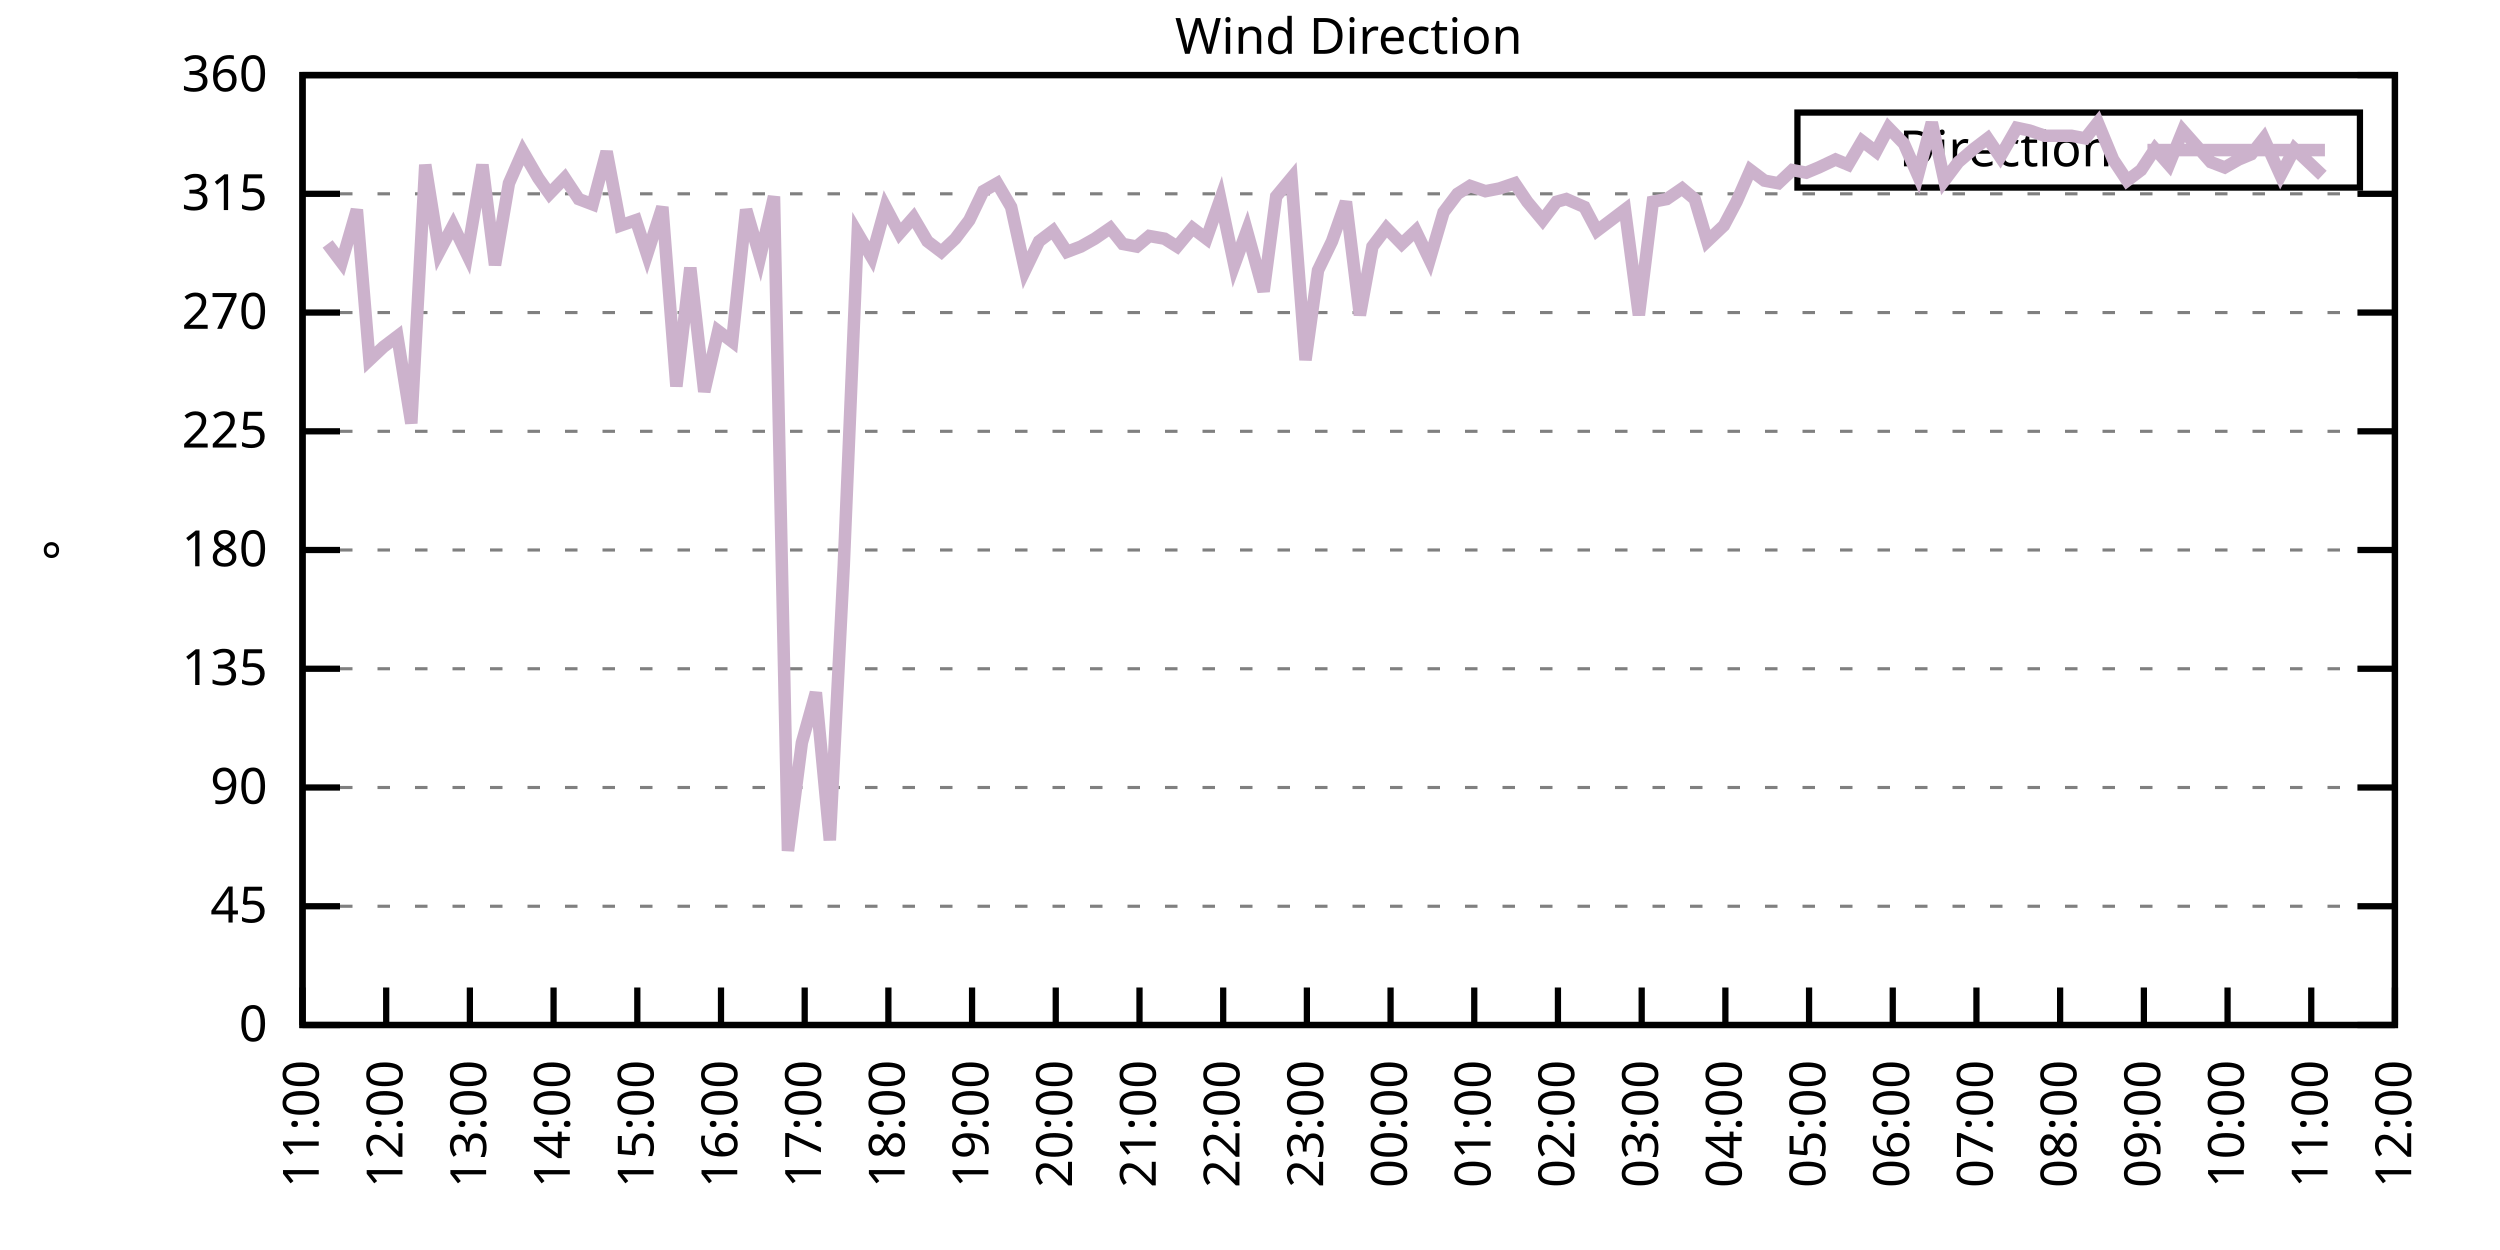
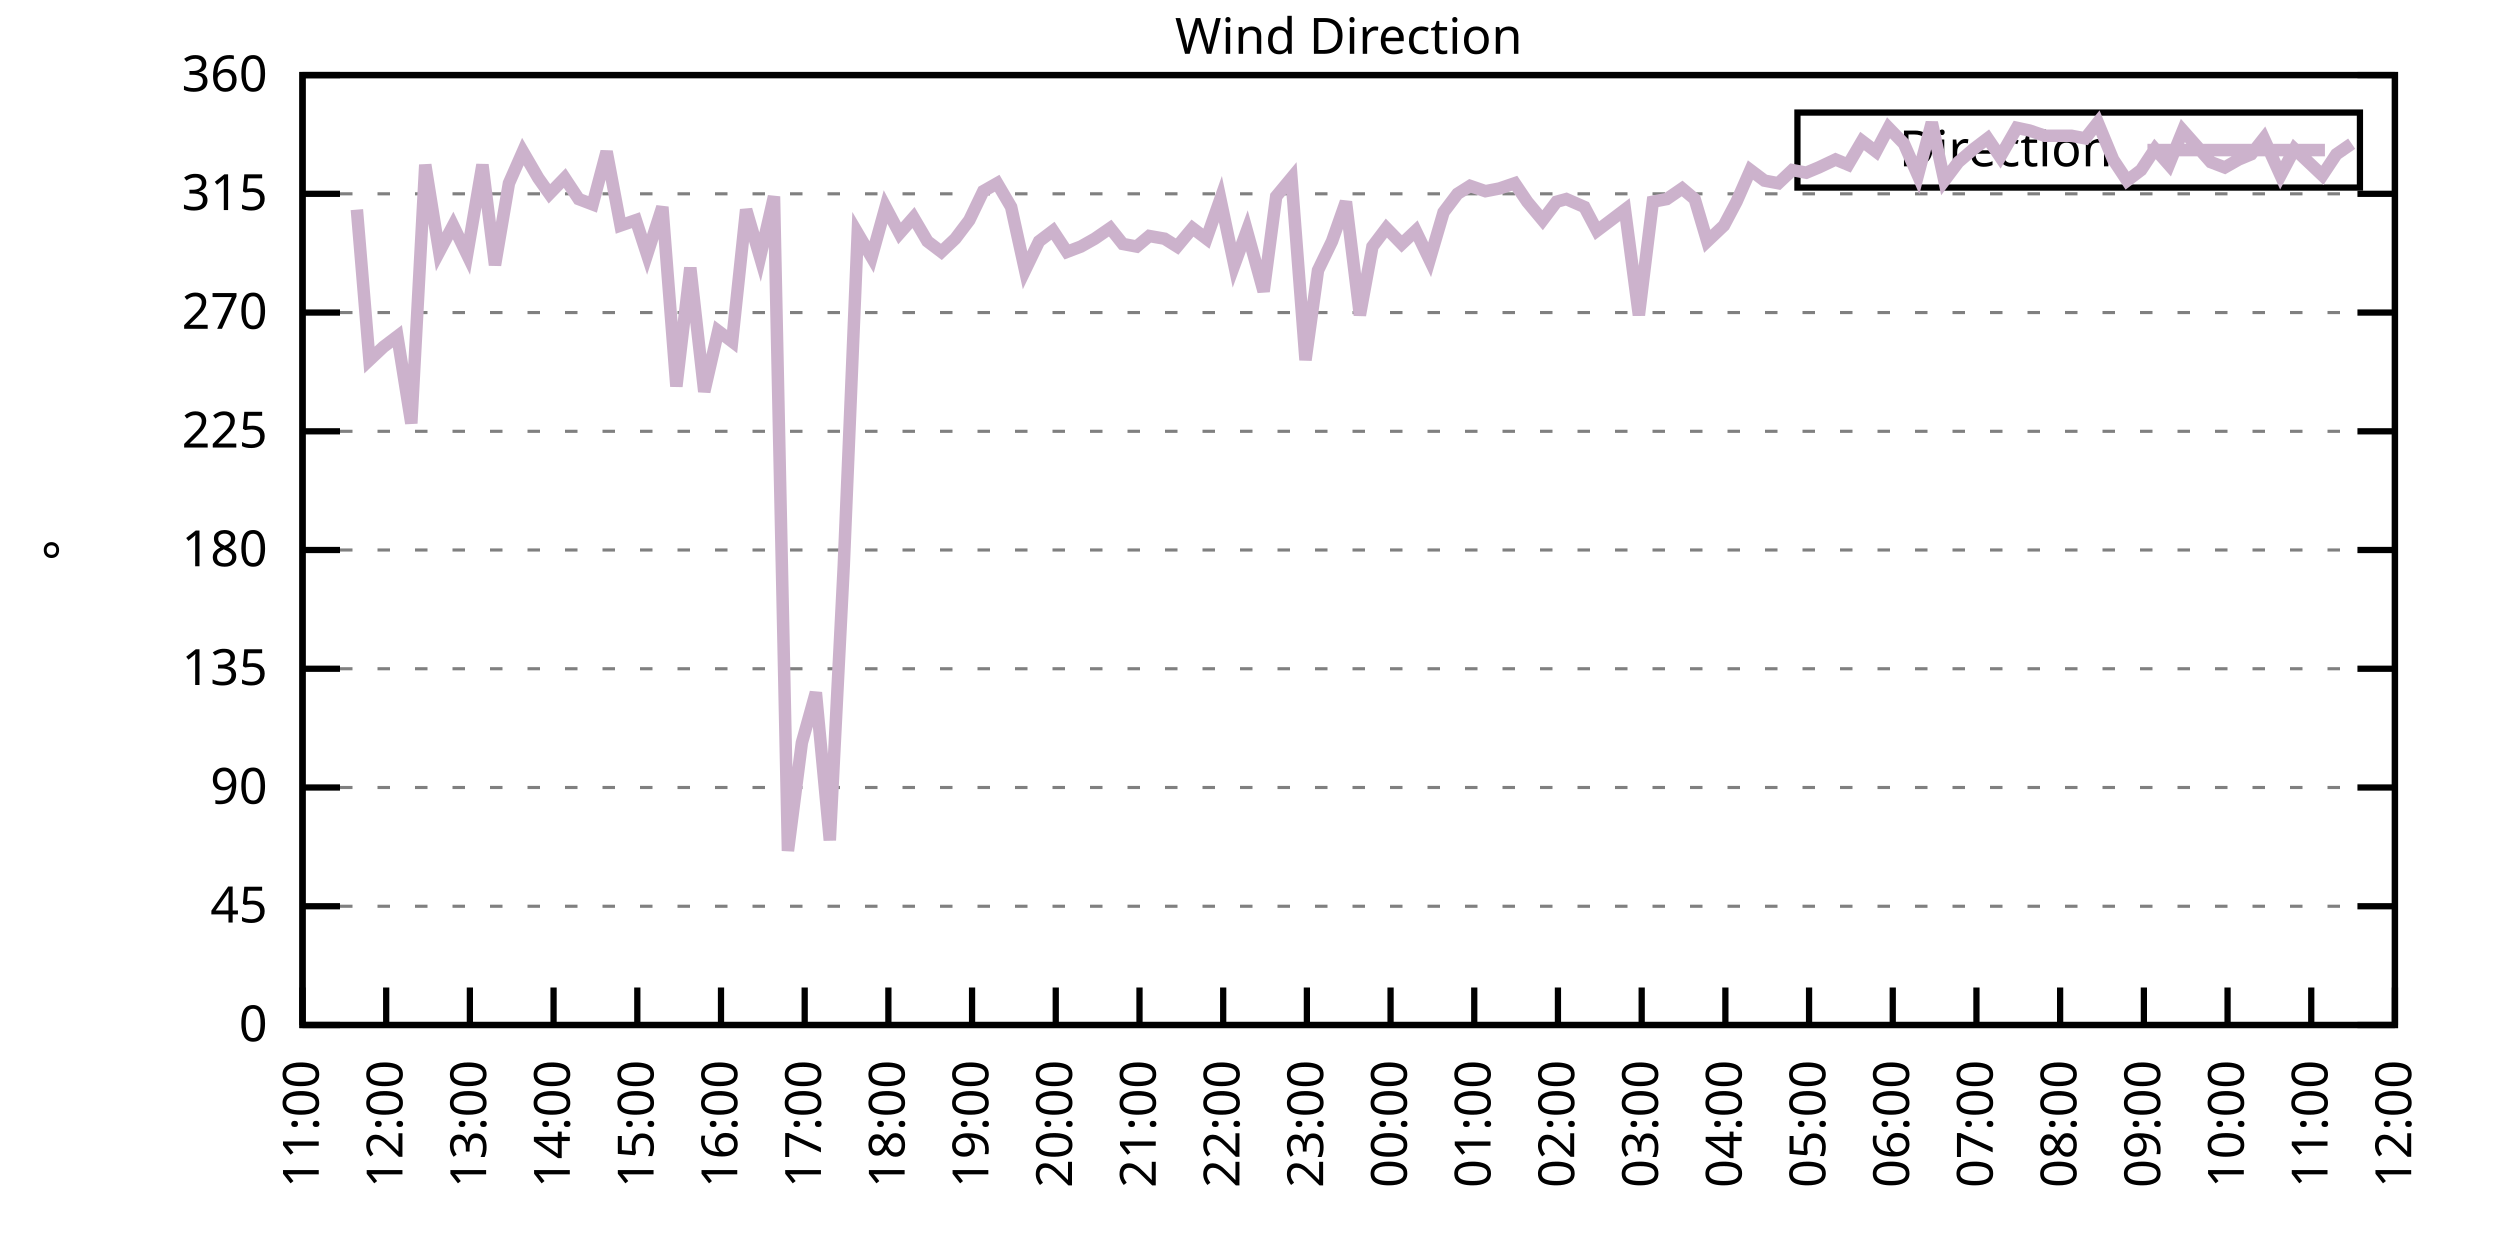
<svg xmlns="http://www.w3.org/2000/svg" xmlns:xlink="http://www.w3.org/1999/xlink" width="400" height="200" viewBox="0 0 400 200">
  <g id="gnuplot_canvas">
    <rect x="0" y="0" width="400" height="200" fill="none" />
    <defs>
      <circle id="gpDot" r="0.5" stroke-width="0.5" stroke="currentColor" />
      <path id="gpPt0" stroke-width="0.333" stroke="currentColor" d="M-1,0 h2 M0,-1 v2" />
      <path id="gpPt1" stroke-width="0.333" stroke="currentColor" d="M-1,-1 L1,1 M1,-1 L-1,1" />
      <path id="gpPt2" stroke-width="0.333" stroke="currentColor" d="M-1,0 L1,0 M0,-1 L0,1 M-1,-1 L1,1 M-1,1 L1,-1" />
      <rect id="gpPt3" stroke-width="0.333" stroke="currentColor" x="-1" y="-1" width="2" height="2" />
      <rect id="gpPt4" stroke-width="0.333" stroke="currentColor" fill="currentColor" x="-1" y="-1" width="2" height="2" />
      <circle id="gpPt5" stroke-width="0.333" stroke="currentColor" cx="0" cy="0" r="1" />
      <use xlink:href="#gpPt5" id="gpPt6" fill="currentColor" stroke="none" />
      <path id="gpPt7" stroke-width="0.333" stroke="currentColor" d="M0,-1.33 L-1.33,0.67 L1.33,0.67 z" />
      <use xlink:href="#gpPt7" id="gpPt8" fill="currentColor" stroke="none" />
      <use xlink:href="#gpPt7" id="gpPt9" stroke="currentColor" transform="rotate(180)" />
      <use xlink:href="#gpPt9" id="gpPt10" fill="currentColor" stroke="none" />
      <use xlink:href="#gpPt3" id="gpPt11" stroke="currentColor" transform="rotate(45)" />
      <use xlink:href="#gpPt11" id="gpPt12" fill="currentColor" stroke="none" />
      <path id="gpPt13" stroke-width="0.333" stroke="currentColor" d="M0,1.330 L1.265,0.411 L0.782,-1.067 L-0.782,-1.076 L-1.265,0.411 z" />
      <use xlink:href="#gpPt13" id="gpPt14" fill="currentColor" stroke="none" />
      <filter id="textbox" filterUnits="objectBoundingBox" x="0" y="0" height="1" width="1">
        <feFlood flood-color="white" flood-opacity="1" result="bgnd" />
        <feComposite in="SourceGraphic" in2="bgnd" operator="atop" />
      </filter>
      <filter id="greybox" filterUnits="objectBoundingBox" x="0" y="0" height="1" width="1">
        <feFlood flood-color="lightgrey" flood-opacity="1" result="grey" />
        <feComposite in="SourceGraphic" in2="grey" operator="atop" />
      </filter>
    </defs>
    <g fill="none" color="white" stroke="currentColor" stroke-width="1.00" stroke-linecap="butt" stroke-linejoin="miter">
</g>
    <g fill="none" color="black" stroke="currentColor" stroke-width="1.00" stroke-linecap="butt" stroke-linejoin="miter">
      <g stroke="none" shape-rendering="crispEdges">
        <polygon fill="rgb(255, 255, 255)" points="48.40,164.00 383.18,164.00 383.18,12.02 48.40,12.02 " />
      </g>
    </g>
    <g fill="none" color="black" stroke="currentColor" stroke-width="1.00" stroke-linecap="butt" stroke-linejoin="miter">
</g>
    <g fill="none" color="black" stroke="black" stroke-width="0.50" stroke-linecap="butt" stroke-linejoin="miter">
</g>
    <g fill="none" color="gray" stroke="currentColor" stroke-width="0.50" stroke-linecap="butt" stroke-linejoin="miter">
      <path stroke="gray" stroke-dasharray="2,4" class="gridline" d="M48.40,164.00 L383.19,164.00  " />
    </g>
    <g fill="none" color="gray" stroke="gray" stroke-width="1.00" stroke-linecap="butt" stroke-linejoin="miter">
</g>
    <g fill="none" color="black" stroke="currentColor" stroke-width="1.00" stroke-linecap="butt" stroke-linejoin="miter">
      <path stroke="black" d="M48.40,164.00 L54.40,164.00 M383.19,164.00 L377.19,164.00  " />
      <g transform="translate(42.80,166.60)" stroke="none" fill="black" font-family="Sans" font-size="8.00" text-anchor="end">
        <text>
          <tspan font-family="Sans"> 0</tspan>
        </text>
      </g>
    </g>
    <g fill="none" color="black" stroke="currentColor" stroke-width="1.00" stroke-linecap="butt" stroke-linejoin="miter">
</g>
    <g fill="none" color="black" stroke="black" stroke-width="0.50" stroke-linecap="butt" stroke-linejoin="miter">
</g>
    <g fill="none" color="gray" stroke="currentColor" stroke-width="0.50" stroke-linecap="butt" stroke-linejoin="miter">
      <path stroke="gray" stroke-dasharray="2,4" class="gridline" d="M48.40,145.00 L383.19,145.00  " />
    </g>
    <g fill="none" color="gray" stroke="gray" stroke-width="1.00" stroke-linecap="butt" stroke-linejoin="miter">
</g>
    <g fill="none" color="black" stroke="currentColor" stroke-width="1.00" stroke-linecap="butt" stroke-linejoin="miter">
      <path stroke="black" d="M48.40,145.00 L54.40,145.00 M383.19,145.00 L377.19,145.00  " />
      <g transform="translate(42.80,147.60)" stroke="none" fill="black" font-family="Sans" font-size="8.00" text-anchor="end">
        <text>
          <tspan font-family="Sans"> 45</tspan>
        </text>
      </g>
    </g>
    <g fill="none" color="black" stroke="currentColor" stroke-width="1.00" stroke-linecap="butt" stroke-linejoin="miter">
</g>
    <g fill="none" color="black" stroke="black" stroke-width="0.50" stroke-linecap="butt" stroke-linejoin="miter">
</g>
    <g fill="none" color="gray" stroke="currentColor" stroke-width="0.50" stroke-linecap="butt" stroke-linejoin="miter">
      <path stroke="gray" stroke-dasharray="2,4" class="gridline" d="M48.40,126.00 L383.19,126.00  " />
    </g>
    <g fill="none" color="gray" stroke="gray" stroke-width="1.00" stroke-linecap="butt" stroke-linejoin="miter">
</g>
    <g fill="none" color="black" stroke="currentColor" stroke-width="1.00" stroke-linecap="butt" stroke-linejoin="miter">
      <path stroke="black" d="M48.40,126.00 L54.40,126.00 M383.19,126.00 L377.19,126.00  " />
      <g transform="translate(42.80,128.60)" stroke="none" fill="black" font-family="Sans" font-size="8.00" text-anchor="end">
        <text>
          <tspan font-family="Sans"> 90</tspan>
        </text>
      </g>
    </g>
    <g fill="none" color="black" stroke="currentColor" stroke-width="1.00" stroke-linecap="butt" stroke-linejoin="miter">
</g>
    <g fill="none" color="black" stroke="black" stroke-width="0.50" stroke-linecap="butt" stroke-linejoin="miter">
</g>
    <g fill="none" color="gray" stroke="currentColor" stroke-width="0.50" stroke-linecap="butt" stroke-linejoin="miter">
      <path stroke="gray" stroke-dasharray="2,4" class="gridline" d="M48.40,107.00 L383.19,107.00  " />
    </g>
    <g fill="none" color="gray" stroke="gray" stroke-width="1.00" stroke-linecap="butt" stroke-linejoin="miter">
</g>
    <g fill="none" color="black" stroke="currentColor" stroke-width="1.00" stroke-linecap="butt" stroke-linejoin="miter">
      <path stroke="black" d="M48.40,107.00 L54.40,107.00 M383.19,107.00 L377.19,107.00  " />
      <g transform="translate(42.80,109.60)" stroke="none" fill="black" font-family="Sans" font-size="8.00" text-anchor="end">
        <text>
          <tspan font-family="Sans"> 135</tspan>
        </text>
      </g>
    </g>
    <g fill="none" color="black" stroke="currentColor" stroke-width="1.00" stroke-linecap="butt" stroke-linejoin="miter">
</g>
    <g fill="none" color="black" stroke="black" stroke-width="0.50" stroke-linecap="butt" stroke-linejoin="miter">
</g>
    <g fill="none" color="gray" stroke="currentColor" stroke-width="0.50" stroke-linecap="butt" stroke-linejoin="miter">
      <path stroke="gray" stroke-dasharray="2,4" class="gridline" d="M48.40,88.00 L383.19,88.00  " />
    </g>
    <g fill="none" color="gray" stroke="gray" stroke-width="1.00" stroke-linecap="butt" stroke-linejoin="miter">
</g>
    <g fill="none" color="black" stroke="currentColor" stroke-width="1.00" stroke-linecap="butt" stroke-linejoin="miter">
      <path stroke="black" d="M48.40,88.00 L54.40,88.00 M383.19,88.00 L377.19,88.00  " />
      <g transform="translate(42.80,90.60)" stroke="none" fill="black" font-family="Sans" font-size="8.00" text-anchor="end">
        <text>
          <tspan font-family="Sans"> 180</tspan>
        </text>
      </g>
    </g>
    <g fill="none" color="black" stroke="currentColor" stroke-width="1.00" stroke-linecap="butt" stroke-linejoin="miter">
</g>
    <g fill="none" color="black" stroke="black" stroke-width="0.50" stroke-linecap="butt" stroke-linejoin="miter">
</g>
    <g fill="none" color="gray" stroke="currentColor" stroke-width="0.50" stroke-linecap="butt" stroke-linejoin="miter">
      <path stroke="gray" stroke-dasharray="2,4" class="gridline" d="M48.40,69.01 L383.19,69.01  " />
    </g>
    <g fill="none" color="gray" stroke="gray" stroke-width="1.00" stroke-linecap="butt" stroke-linejoin="miter">
</g>
    <g fill="none" color="black" stroke="currentColor" stroke-width="1.00" stroke-linecap="butt" stroke-linejoin="miter">
      <path stroke="black" d="M48.40,69.01 L54.40,69.01 M383.19,69.01 L377.19,69.01  " />
      <g transform="translate(42.80,71.61)" stroke="none" fill="black" font-family="Sans" font-size="8.00" text-anchor="end">
        <text>
          <tspan font-family="Sans"> 225</tspan>
        </text>
      </g>
    </g>
    <g fill="none" color="black" stroke="currentColor" stroke-width="1.00" stroke-linecap="butt" stroke-linejoin="miter">
</g>
    <g fill="none" color="black" stroke="black" stroke-width="0.50" stroke-linecap="butt" stroke-linejoin="miter">
</g>
    <g fill="none" color="gray" stroke="currentColor" stroke-width="0.50" stroke-linecap="butt" stroke-linejoin="miter">
      <path stroke="gray" stroke-dasharray="2,4" class="gridline" d="M48.40,50.01 L383.19,50.01  " />
    </g>
    <g fill="none" color="gray" stroke="gray" stroke-width="1.00" stroke-linecap="butt" stroke-linejoin="miter">
</g>
    <g fill="none" color="black" stroke="currentColor" stroke-width="1.00" stroke-linecap="butt" stroke-linejoin="miter">
      <path stroke="black" d="M48.40,50.01 L54.40,50.01 M383.19,50.01 L377.19,50.01  " />
      <g transform="translate(42.80,52.61)" stroke="none" fill="black" font-family="Sans" font-size="8.00" text-anchor="end">
        <text>
          <tspan font-family="Sans"> 270</tspan>
        </text>
      </g>
    </g>
    <g fill="none" color="black" stroke="currentColor" stroke-width="1.00" stroke-linecap="butt" stroke-linejoin="miter">
</g>
    <g fill="none" color="black" stroke="black" stroke-width="0.50" stroke-linecap="butt" stroke-linejoin="miter">
</g>
    <g fill="none" color="gray" stroke="currentColor" stroke-width="0.50" stroke-linecap="butt" stroke-linejoin="miter">
      <path stroke="gray" stroke-dasharray="2,4" class="gridline" d="M48.40,31.01 L383.19,31.01  " />
    </g>
    <g fill="none" color="gray" stroke="gray" stroke-width="1.00" stroke-linecap="butt" stroke-linejoin="miter">
</g>
    <g fill="none" color="black" stroke="currentColor" stroke-width="1.00" stroke-linecap="butt" stroke-linejoin="miter">
      <path stroke="black" d="M48.40,31.01 L54.40,31.01 M383.19,31.01 L377.19,31.01  " />
      <g transform="translate(42.80,33.61)" stroke="none" fill="black" font-family="Sans" font-size="8.00" text-anchor="end">
        <text>
          <tspan font-family="Sans"> 315</tspan>
        </text>
      </g>
    </g>
    <g fill="none" color="black" stroke="currentColor" stroke-width="1.00" stroke-linecap="butt" stroke-linejoin="miter">
</g>
    <g fill="none" color="black" stroke="black" stroke-width="0.50" stroke-linecap="butt" stroke-linejoin="miter">
</g>
    <g fill="none" color="gray" stroke="currentColor" stroke-width="0.50" stroke-linecap="butt" stroke-linejoin="miter">
      <path stroke="gray" stroke-dasharray="2,4" class="gridline" d="M48.40,12.01 L383.19,12.01  " />
    </g>
    <g fill="none" color="gray" stroke="gray" stroke-width="1.00" stroke-linecap="butt" stroke-linejoin="miter">
</g>
    <g fill="none" color="black" stroke="currentColor" stroke-width="1.00" stroke-linecap="butt" stroke-linejoin="miter">
      <path stroke="black" d="M48.40,12.01 L54.40,12.01 M383.19,12.01 L377.19,12.01  " />
      <g transform="translate(42.80,14.61)" stroke="none" fill="black" font-family="Sans" font-size="8.00" text-anchor="end">
        <text>
          <tspan font-family="Sans"> 360</tspan>
        </text>
      </g>
    </g>
    <g fill="none" color="black" stroke="currentColor" stroke-width="1.00" stroke-linecap="butt" stroke-linejoin="miter">
      <path stroke="black" d="M48.40,164.00 L48.40,158.00  " />
      <g transform="translate(51.00,169.60) rotate(270.00)" stroke="none" fill="black" font-family="Sans" font-size="8.00" text-anchor="end">
        <text>
          <tspan font-family="Sans">11:00</tspan>
        </text>
      </g>
    </g>
    <g fill="none" color="black" stroke="currentColor" stroke-width="1.00" stroke-linecap="butt" stroke-linejoin="miter">
      <path stroke="black" d="M61.79,164.00 L61.79,158.00  " />
      <g transform="translate(64.39,169.60) rotate(270.00)" stroke="none" fill="black" font-family="Sans" font-size="8.00" text-anchor="end">
        <text>
          <tspan font-family="Sans">12:00</tspan>
        </text>
      </g>
    </g>
    <g fill="none" color="black" stroke="currentColor" stroke-width="1.00" stroke-linecap="butt" stroke-linejoin="miter">
      <path stroke="black" d="M75.18,164.00 L75.18,158.00  " />
      <g transform="translate(77.78,169.60) rotate(270.00)" stroke="none" fill="black" font-family="Sans" font-size="8.00" text-anchor="end">
        <text>
          <tspan font-family="Sans">13:00</tspan>
        </text>
      </g>
    </g>
    <g fill="none" color="black" stroke="currentColor" stroke-width="1.00" stroke-linecap="butt" stroke-linejoin="miter">
      <path stroke="black" d="M88.57,164.00 L88.57,158.00  " />
      <g transform="translate(91.17,169.60) rotate(270.00)" stroke="none" fill="black" font-family="Sans" font-size="8.00" text-anchor="end">
        <text>
          <tspan font-family="Sans">14:00</tspan>
        </text>
      </g>
    </g>
    <g fill="none" color="black" stroke="currentColor" stroke-width="1.00" stroke-linecap="butt" stroke-linejoin="miter">
      <path stroke="black" d="M101.97,164.00 L101.97,158.00  " />
      <g transform="translate(104.57,169.60) rotate(270.00)" stroke="none" fill="black" font-family="Sans" font-size="8.00" text-anchor="end">
        <text>
          <tspan font-family="Sans">15:00</tspan>
        </text>
      </g>
    </g>
    <g fill="none" color="black" stroke="currentColor" stroke-width="1.00" stroke-linecap="butt" stroke-linejoin="miter">
      <path stroke="black" d="M115.36,164.00 L115.36,158.00  " />
      <g transform="translate(117.96,169.60) rotate(270.00)" stroke="none" fill="black" font-family="Sans" font-size="8.00" text-anchor="end">
        <text>
          <tspan font-family="Sans">16:00</tspan>
        </text>
      </g>
    </g>
    <g fill="none" color="black" stroke="currentColor" stroke-width="1.00" stroke-linecap="butt" stroke-linejoin="miter">
      <path stroke="black" d="M128.75,164.00 L128.75,158.00  " />
      <g transform="translate(131.35,169.60) rotate(270.00)" stroke="none" fill="black" font-family="Sans" font-size="8.00" text-anchor="end">
        <text>
          <tspan font-family="Sans">17:00</tspan>
        </text>
      </g>
    </g>
    <g fill="none" color="black" stroke="currentColor" stroke-width="1.00" stroke-linecap="butt" stroke-linejoin="miter">
      <path stroke="black" d="M142.14,164.00 L142.14,158.00  " />
      <g transform="translate(144.74,169.60) rotate(270.00)" stroke="none" fill="black" font-family="Sans" font-size="8.00" text-anchor="end">
        <text>
          <tspan font-family="Sans">18:00</tspan>
        </text>
      </g>
    </g>
    <g fill="none" color="black" stroke="currentColor" stroke-width="1.00" stroke-linecap="butt" stroke-linejoin="miter">
      <path stroke="black" d="M155.53,164.00 L155.53,158.00  " />
      <g transform="translate(158.13,169.60) rotate(270.00)" stroke="none" fill="black" font-family="Sans" font-size="8.00" text-anchor="end">
        <text>
          <tspan font-family="Sans">19:00</tspan>
        </text>
      </g>
    </g>
    <g fill="none" color="black" stroke="currentColor" stroke-width="1.00" stroke-linecap="butt" stroke-linejoin="miter">
      <path stroke="black" d="M168.92,164.00 L168.92,158.00  " />
      <g transform="translate(171.52,169.60) rotate(270.00)" stroke="none" fill="black" font-family="Sans" font-size="8.00" text-anchor="end">
        <text>
          <tspan font-family="Sans">20:00</tspan>
        </text>
      </g>
    </g>
    <g fill="none" color="black" stroke="currentColor" stroke-width="1.00" stroke-linecap="butt" stroke-linejoin="miter">
      <path stroke="black" d="M182.32,164.00 L182.32,158.00  " />
      <g transform="translate(184.92,169.60) rotate(270.00)" stroke="none" fill="black" font-family="Sans" font-size="8.00" text-anchor="end">
        <text>
          <tspan font-family="Sans">21:00</tspan>
        </text>
      </g>
    </g>
    <g fill="none" color="black" stroke="currentColor" stroke-width="1.00" stroke-linecap="butt" stroke-linejoin="miter">
      <path stroke="black" d="M195.71,164.00 L195.71,158.00  " />
      <g transform="translate(198.31,169.60) rotate(270.00)" stroke="none" fill="black" font-family="Sans" font-size="8.00" text-anchor="end">
        <text>
          <tspan font-family="Sans">22:00</tspan>
        </text>
      </g>
    </g>
    <g fill="none" color="black" stroke="currentColor" stroke-width="1.00" stroke-linecap="butt" stroke-linejoin="miter">
      <path stroke="black" d="M209.10,164.00 L209.10,158.00  " />
      <g transform="translate(211.70,169.60) rotate(270.00)" stroke="none" fill="black" font-family="Sans" font-size="8.00" text-anchor="end">
        <text>
          <tspan font-family="Sans">23:00</tspan>
        </text>
      </g>
    </g>
    <g fill="none" color="black" stroke="currentColor" stroke-width="1.00" stroke-linecap="butt" stroke-linejoin="miter">
      <path stroke="black" d="M222.49,164.00 L222.49,158.00  " />
      <g transform="translate(225.09,169.60) rotate(270.00)" stroke="none" fill="black" font-family="Sans" font-size="8.00" text-anchor="end">
        <text>
          <tspan font-family="Sans">00:00</tspan>
        </text>
      </g>
    </g>
    <g fill="none" color="black" stroke="currentColor" stroke-width="1.00" stroke-linecap="butt" stroke-linejoin="miter">
      <path stroke="black" d="M235.88,164.00 L235.88,158.00  " />
      <g transform="translate(238.48,169.60) rotate(270.00)" stroke="none" fill="black" font-family="Sans" font-size="8.00" text-anchor="end">
        <text>
          <tspan font-family="Sans">01:00</tspan>
        </text>
      </g>
    </g>
    <g fill="none" color="black" stroke="currentColor" stroke-width="1.00" stroke-linecap="butt" stroke-linejoin="miter">
      <path stroke="black" d="M249.27,164.00 L249.27,158.00  " />
      <g transform="translate(251.87,169.60) rotate(270.00)" stroke="none" fill="black" font-family="Sans" font-size="8.00" text-anchor="end">
        <text>
          <tspan font-family="Sans">02:00</tspan>
        </text>
      </g>
    </g>
    <g fill="none" color="black" stroke="currentColor" stroke-width="1.00" stroke-linecap="butt" stroke-linejoin="miter">
      <path stroke="black" d="M262.67,164.00 L262.67,158.00  " />
      <g transform="translate(265.27,169.60) rotate(270.00)" stroke="none" fill="black" font-family="Sans" font-size="8.00" text-anchor="end">
        <text>
          <tspan font-family="Sans">03:00</tspan>
        </text>
      </g>
    </g>
    <g fill="none" color="black" stroke="currentColor" stroke-width="1.00" stroke-linecap="butt" stroke-linejoin="miter">
      <path stroke="black" d="M276.06,164.00 L276.06,158.00  " />
      <g transform="translate(278.66,169.60) rotate(270.00)" stroke="none" fill="black" font-family="Sans" font-size="8.00" text-anchor="end">
        <text>
          <tspan font-family="Sans">04:00</tspan>
        </text>
      </g>
    </g>
    <g fill="none" color="black" stroke="currentColor" stroke-width="1.00" stroke-linecap="butt" stroke-linejoin="miter">
      <path stroke="black" d="M289.45,164.00 L289.45,158.00  " />
      <g transform="translate(292.05,169.60) rotate(270.00)" stroke="none" fill="black" font-family="Sans" font-size="8.00" text-anchor="end">
        <text>
          <tspan font-family="Sans">05:00</tspan>
        </text>
      </g>
    </g>
    <g fill="none" color="black" stroke="currentColor" stroke-width="1.00" stroke-linecap="butt" stroke-linejoin="miter">
      <path stroke="black" d="M302.84,164.00 L302.84,158.00  " />
      <g transform="translate(305.44,169.60) rotate(270.00)" stroke="none" fill="black" font-family="Sans" font-size="8.00" text-anchor="end">
        <text>
          <tspan font-family="Sans">06:00</tspan>
        </text>
      </g>
    </g>
    <g fill="none" color="black" stroke="currentColor" stroke-width="1.00" stroke-linecap="butt" stroke-linejoin="miter">
      <path stroke="black" d="M316.23,164.00 L316.23,158.00  " />
      <g transform="translate(318.83,169.60) rotate(270.00)" stroke="none" fill="black" font-family="Sans" font-size="8.00" text-anchor="end">
        <text>
          <tspan font-family="Sans">07:00</tspan>
        </text>
      </g>
    </g>
    <g fill="none" color="black" stroke="currentColor" stroke-width="1.00" stroke-linecap="butt" stroke-linejoin="miter">
      <path stroke="black" d="M329.62,164.00 L329.62,158.00  " />
      <g transform="translate(332.22,169.60) rotate(270.00)" stroke="none" fill="black" font-family="Sans" font-size="8.00" text-anchor="end">
        <text>
          <tspan font-family="Sans">08:00</tspan>
        </text>
      </g>
    </g>
    <g fill="none" color="black" stroke="currentColor" stroke-width="1.00" stroke-linecap="butt" stroke-linejoin="miter">
      <path stroke="black" d="M343.02,164.00 L343.02,158.00  " />
      <g transform="translate(345.62,169.60) rotate(270.00)" stroke="none" fill="black" font-family="Sans" font-size="8.00" text-anchor="end">
        <text>
          <tspan font-family="Sans">09:00</tspan>
        </text>
      </g>
    </g>
    <g fill="none" color="black" stroke="currentColor" stroke-width="1.00" stroke-linecap="butt" stroke-linejoin="miter">
      <path stroke="black" d="M356.41,164.00 L356.41,158.00  " />
      <g transform="translate(359.01,169.60) rotate(270.00)" stroke="none" fill="black" font-family="Sans" font-size="8.00" text-anchor="end">
        <text>
          <tspan font-family="Sans">10:00</tspan>
        </text>
      </g>
    </g>
    <g fill="none" color="black" stroke="currentColor" stroke-width="1.00" stroke-linecap="butt" stroke-linejoin="miter">
      <path stroke="black" d="M369.80,164.00 L369.80,158.00  " />
      <g transform="translate(372.40,169.60) rotate(270.00)" stroke="none" fill="black" font-family="Sans" font-size="8.00" text-anchor="end">
        <text>
          <tspan font-family="Sans">11:00</tspan>
        </text>
      </g>
    </g>
    <g fill="none" color="black" stroke="currentColor" stroke-width="1.00" stroke-linecap="butt" stroke-linejoin="miter">
      <path stroke="black" d="M383.19,164.00 L383.19,158.00  " />
      <g transform="translate(385.79,169.60) rotate(270.00)" stroke="none" fill="black" font-family="Sans" font-size="8.00" text-anchor="end">
        <text>
          <tspan font-family="Sans">12:00</tspan>
        </text>
      </g>
    </g>
    <g fill="none" color="black" stroke="currentColor" stroke-width="1.00" stroke-linecap="butt" stroke-linejoin="miter">
</g>
    <g fill="none" color="black" stroke="currentColor" stroke-width="1.00" stroke-linecap="butt" stroke-linejoin="miter">
      <path stroke="black" d="M48.40,12.01 L48.40,164.00 L383.19,164.00 L383.19,12.01 L48.40,12.01 Z  " />
    </g>
    <g fill="none" color="black" stroke="currentColor" stroke-width="1.00" stroke-linecap="butt" stroke-linejoin="miter">
</g>
    <g fill="none" color="black" stroke="currentColor" stroke-width="1.00" stroke-linecap="butt" stroke-linejoin="miter">
      <path stroke="black" d="M287.59,30.01 L287.59,18.01 L377.59,18.01 L377.59,30.01 L287.59,30.01 Z  " />
    </g>
    <g id="Wind_direction_plot_1">
      <g fill="none" color="white" stroke="black" stroke-width="2.00" stroke-linecap="butt" stroke-linejoin="miter">
</g>
      <g fill="none" color="black" stroke="currentColor" stroke-width="2.00" stroke-linecap="butt" stroke-linejoin="miter">
        <g transform="translate(337.99,26.61)" stroke="none" fill="black" font-family="Sans" font-size="8.00" text-anchor="end">
          <text>
            <tspan font-family="Sans">Direction</tspan>
          </text>
        </g>
      </g>
      <g fill="none" color="black" stroke="currentColor" stroke-width="2.00" stroke-linecap="butt" stroke-linejoin="miter">
-         <path stroke="rgb(204, 178, 204)" d="M343.59,24.01 L371.99,24.01 M52.42,39.03 L54.65,41.99 L57.10,33.54 L59.11,57.61 L61.35,55.50 L63.58,53.81   L65.81,67.74 L68.04,26.36 L70.27,40.30 L72.50,36.08 L74.74,40.72 L77.19,26.36 L79.20,42.41 L81.43,29.32   L83.66,24.25 L86.12,28.48 L87.91,31.01 L90.36,28.48 L92.59,31.85 L94.82,32.70 L97.06,24.25 L99.29,36.08   L101.74,35.23 L103.53,40.72 L105.98,33.12 L108.22,61.83 L110.45,42.83 L112.68,62.67 L114.91,52.96 L117.14,54.65   L119.38,33.54 L121.61,41.14 L123.84,31.43 L126.07,136.14 L128.30,118.83 L130.54,110.80 L132.77,134.45 L135.00,90.54   L137.23,37.34 L139.46,41.14 L141.69,33.12 L143.93,37.34 L146.16,34.81 L148.39,38.61 L150.62,40.30 L152.85,38.19   L155.09,35.23 L157.32,30.59 L159.55,29.32 L161.78,33.12 L164.01,43.25 L166.25,38.61 L168.48,36.92 L170.71,40.30   L172.94,39.45 L175.17,38.19 L177.63,36.50 L179.64,39.03 L181.87,39.45 L183.88,37.76 L186.33,38.19 L188.34,39.45   L190.80,36.50 L193.03,38.19 L195.26,31.85 L197.49,42.41 L199.50,36.92 L202.18,46.63 L204.19,31.43 L206.64,28.48   L208.88,57.61 L210.88,43.25 L213.12,38.61 L215.35,32.28 L217.58,50.43 L219.59,39.45 L221.82,36.50 L224.28,39.03   L226.51,36.92 L228.74,41.56 L230.97,33.96 L233.20,31.01 L235.21,29.74 L237.67,30.59 L239.90,30.16 L242.36,29.32   L244.36,32.28 L246.82,35.23 L249.05,32.28 L250.61,31.85 L253.51,33.12 L255.52,36.92 L257.76,35.23 L259.99,33.54   L262.22,50.43 L264.45,32.28 L266.68,31.85 L269.14,30.16 L271.15,31.85 L273.16,38.61 L275.83,36.08 L277.84,32.28   L280.07,27.21 L282.31,28.90 L284.54,29.32 L286.77,27.21 L289.00,27.63 L291.01,26.79 L293.69,25.52 L295.70,26.36   L297.93,22.56 L300.16,24.25 L302.17,20.45 L304.63,22.99 L306.86,28.05 L309.09,19.61 L311.10,28.90 L313.33,25.94   L315.79,23.83 L318.02,22.14 L320.03,25.10 L322.70,20.45 L324.71,20.88 L327.17,21.72 L329.18,21.72 L331.41,21.72   L333.64,22.14 L335.65,19.61 L338.10,25.52 L340.34,28.90 L342.57,27.21 L344.80,23.83 L347.03,26.36 L349.26,20.88   L351.50,23.41 L353.73,25.94 L355.96,26.79 L358.19,25.52 L360.20,24.68 L362.21,22.14 L364.89,28.05 L367.12,23.83   L371.58,28.05  " />
+         <path stroke="rgb(204, 178, 204)" d="M343.59,24.01 L371.99,24.01 M57.10,33.54 L59.11,57.61 L61.35,55.50 L63.58,53.81 L65.81,67.74 L68.04,26.36   L70.27,40.30 L72.50,36.08 L74.74,40.72 L77.19,26.36 L79.20,42.41 L81.43,29.32 L83.66,24.25 L86.12,28.48   L87.91,31.01 L90.36,28.48 L92.59,31.85 L94.82,32.70 L97.06,24.25 L99.29,36.08 L101.74,35.23 L103.53,40.72   L105.98,33.12 L108.22,61.83 L110.45,42.83 L112.68,62.67 L114.91,52.96 L117.14,54.65 L119.38,33.54 L121.61,41.14   L123.84,31.43 L126.07,136.14 L128.30,118.83 L130.54,110.80 L132.77,134.45 L135.00,90.54 L137.23,37.34 L139.46,41.14   L141.69,33.12 L143.93,37.34 L146.16,34.81 L148.39,38.61 L150.62,40.30 L152.85,38.19 L155.09,35.23 L157.32,30.59   L159.55,29.32 L161.78,33.12 L164.01,43.25 L166.25,38.61 L168.48,36.92 L170.71,40.30 L172.94,39.45 L175.17,38.19   L177.63,36.50 L179.64,39.03 L181.87,39.45 L183.88,37.76 L186.33,38.19 L188.34,39.45 L190.80,36.50 L193.03,38.19   L195.26,31.85 L197.49,42.41 L199.50,36.92 L202.18,46.63 L204.19,31.43 L206.64,28.48 L208.88,57.61 L210.88,43.25   L213.12,38.61 L215.35,32.28 L217.58,50.43 L219.59,39.45 L221.82,36.50 L224.28,39.03 L226.51,36.92 L228.74,41.56   L230.97,33.96 L233.20,31.01 L235.21,29.74 L237.67,30.59 L239.90,30.16 L242.36,29.32 L244.36,32.28 L246.82,35.23   L249.05,32.28 L250.61,31.85 L253.51,33.12 L255.52,36.92 L257.76,35.23 L259.99,33.54 L262.22,50.43 L264.45,32.28   L266.68,31.85 L269.14,30.16 L271.15,31.85 L273.16,38.61 L275.83,36.08 L277.84,32.28 L280.07,27.21 L282.31,28.90   L284.54,29.32 L286.77,27.21 L289.00,27.63 L291.01,26.79 L293.69,25.52 L295.70,26.36 L297.93,22.56 L300.16,24.25   L302.17,20.45 L304.63,22.99 L306.86,28.05 L309.09,19.61 L311.10,28.90 L313.33,25.94 L315.79,23.83 L318.02,22.14   L320.03,25.10 L322.70,20.45 L324.71,20.88 L327.17,21.72 L329.18,21.72 L331.41,21.72 L333.64,22.14 L335.65,19.61   L338.10,25.52 L340.34,28.90 L342.57,27.21 L344.80,23.83 L347.03,26.36 L349.26,20.88 L351.50,23.41 L353.73,25.94   L355.96,26.79 L358.19,25.52 L360.20,24.68 L362.21,22.14 L364.89,28.05 L367.12,23.83 L371.58,28.05 L373.82,24.68   L376.27,22.99  " />
      </g>
    </g>
    <g fill="none" color="black" stroke="currentColor" stroke-width="2.00" stroke-linecap="butt" stroke-linejoin="miter">
</g>
    <g fill="none" color="black" stroke="black" stroke-width="1.00" stroke-linecap="butt" stroke-linejoin="miter">
</g>
    <g fill="none" color="black" stroke="currentColor" stroke-width="1.00" stroke-linecap="butt" stroke-linejoin="miter">
      <path stroke="black" d="M48.40,12.01 L48.40,164.00 L383.19,164.00 L383.19,12.01 L48.40,12.01 Z  " />
      <g transform="translate(12.80,88.01) rotate(270.00)" stroke="none" fill="black" font-family="Sans" font-size="8.00" text-anchor="middle">
        <text>
          <tspan font-family="Sans">°</tspan>
        </text>
      </g>
    </g>
    <g fill="none" color="black" stroke="currentColor" stroke-width="1.00" stroke-linecap="butt" stroke-linejoin="miter">
</g>
    <g fill="none" color="black" stroke="currentColor" stroke-width="1.00" stroke-linecap="butt" stroke-linejoin="miter">
      <g transform="translate(215.79,8.61)" stroke="none" fill="black" font-family="Sans" font-size="8.00" text-anchor="middle">
        <text>
          <tspan font-family="Sans">Wind Direction</tspan>
        </text>
      </g>
    </g>
    <g fill="none" color="black" stroke="currentColor" stroke-width="1.00" stroke-linecap="butt" stroke-linejoin="miter">
</g>
  </g>
</svg>
